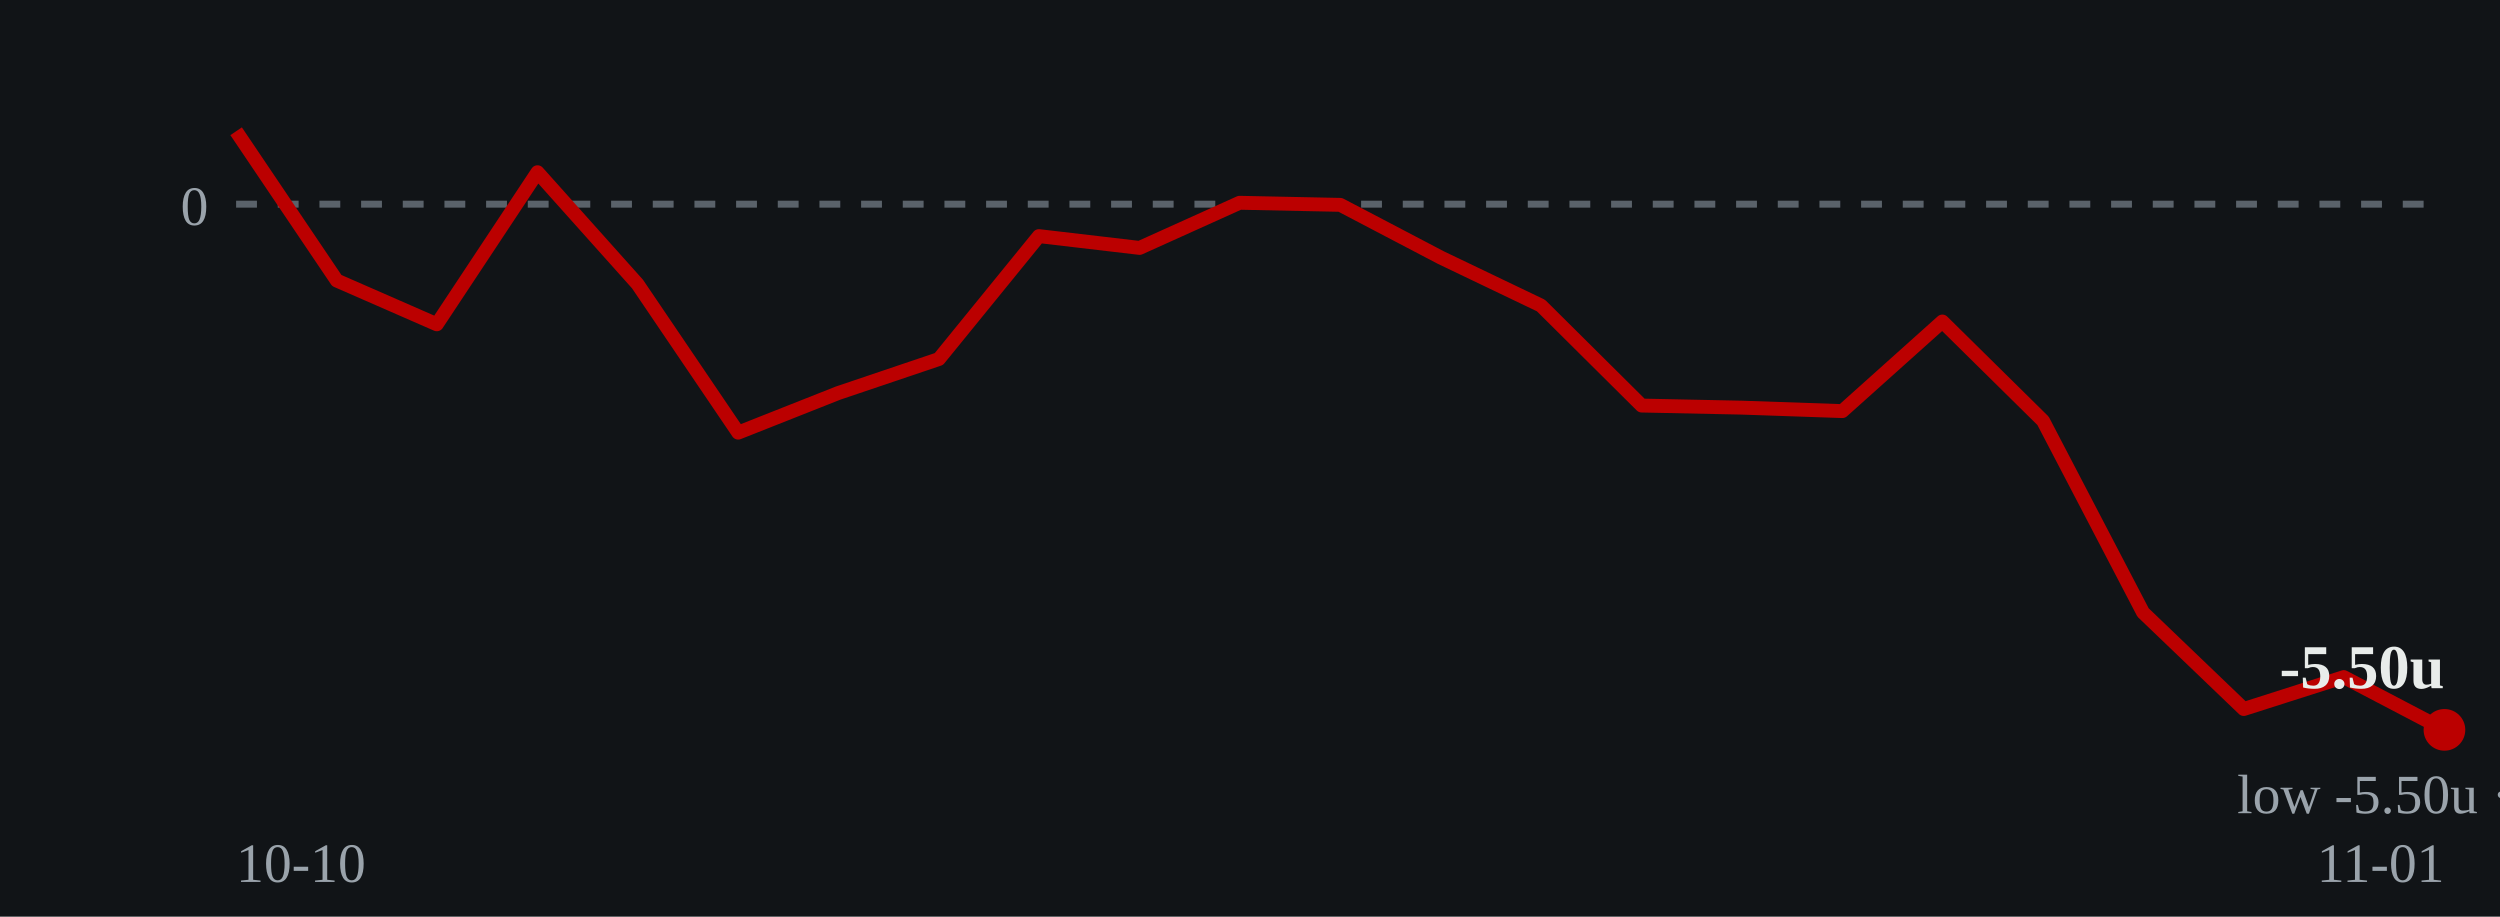
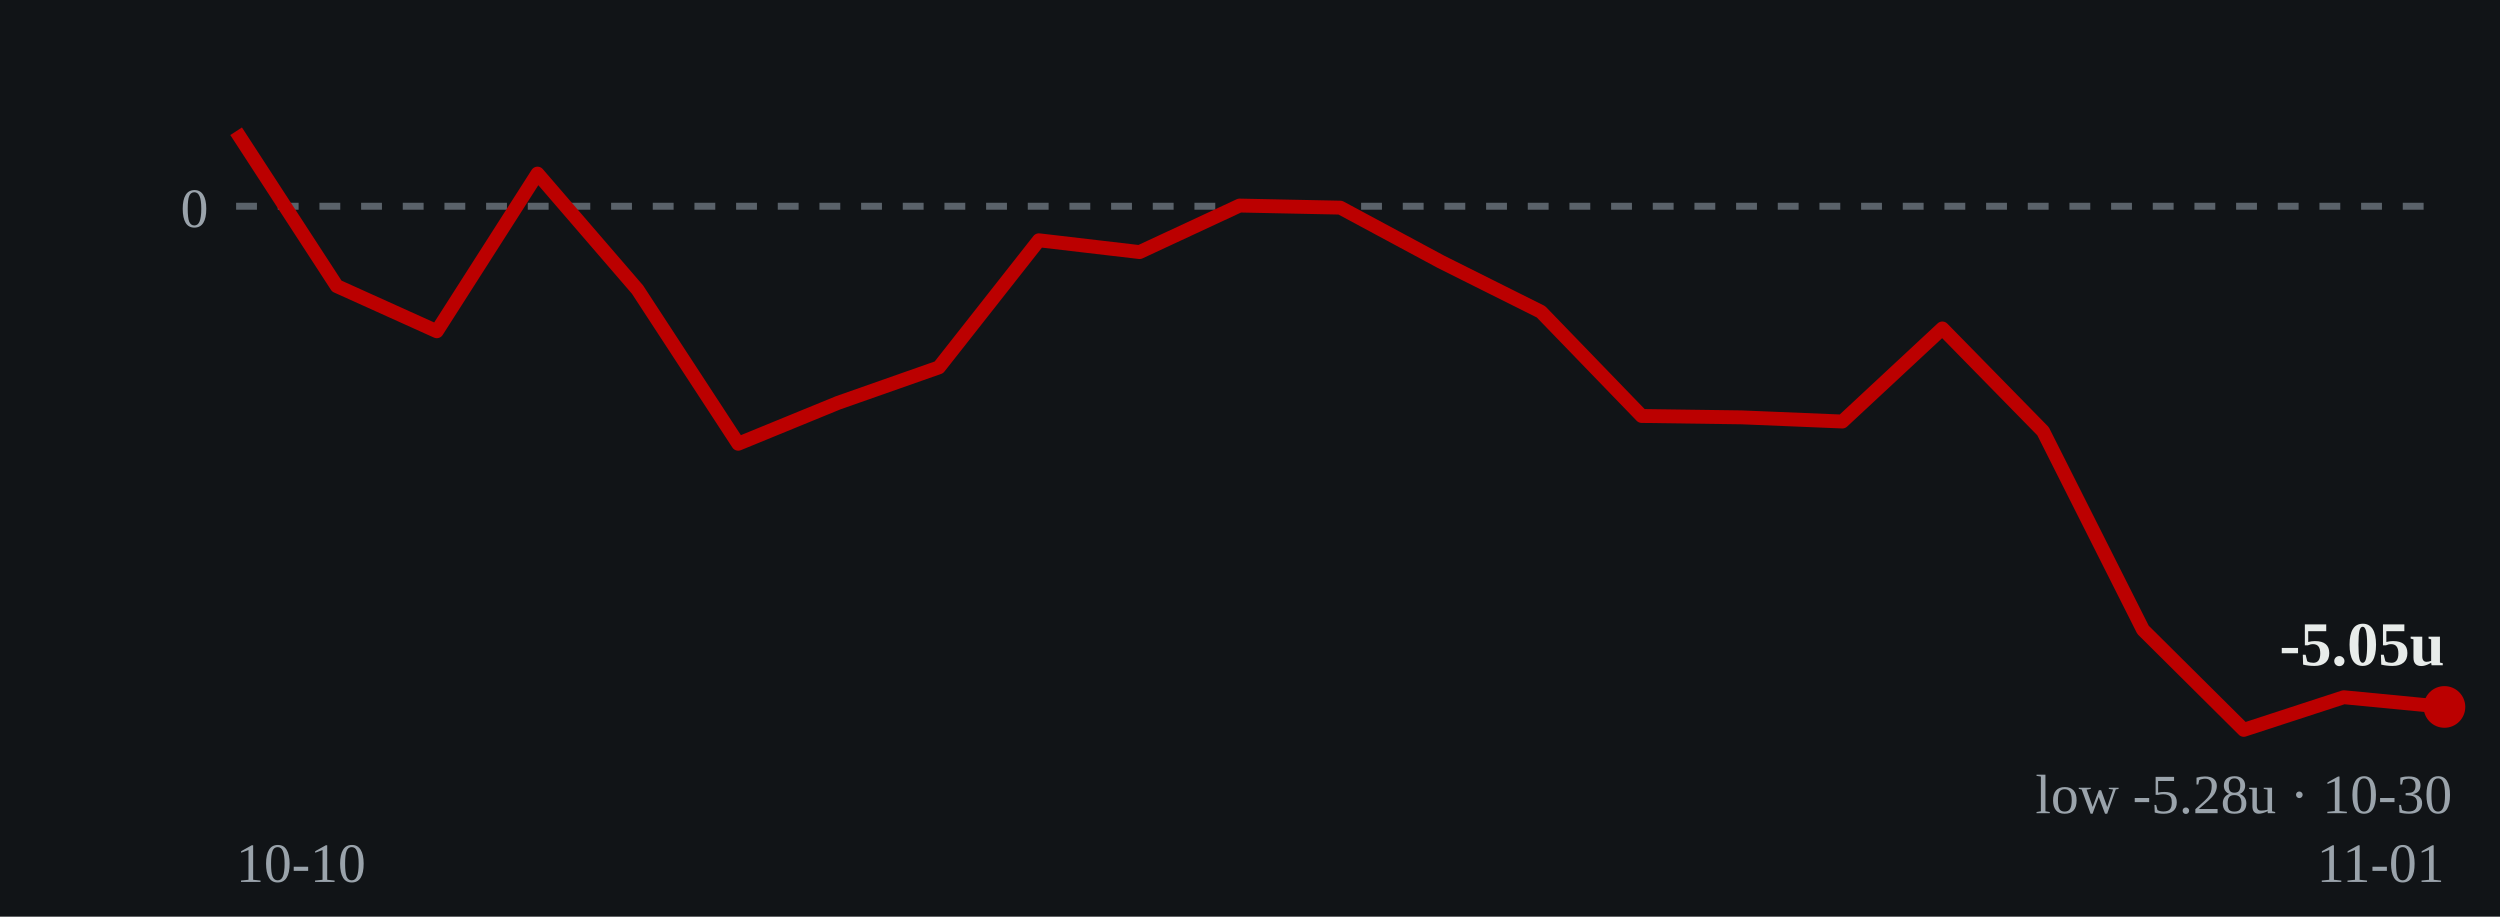
- <svg xmlns="http://www.w3.org/2000/svg" viewBox="0 0 360 132" role="img" aria-label="Cumulative units over time: ends at -5.50 units on 2026-11-01">
+ <svg xmlns="http://www.w3.org/2000/svg" viewBox="0 0 360 132" role="img" aria-label="Cumulative units over time: ends at -5.05 units on 2026-11-01">
  <rect width="360" height="132" fill="#111417" />
-   <line x1="34" y1="29.4" x2="352" y2="29.4" stroke="#5a626a" stroke-width="1" stroke-dasharray="3 3" />
-   <text x="30" y="32.4" fill="#9aa3ab" font-size="8" text-anchor="end">0</text>
-   <polyline points="34.0,18.9 48.5,40.4 62.9,46.7 77.4,24.8 91.8,40.9 106.3,62.3 120.7,56.6 135.2,51.7 149.6,34.0 164.1,35.7 178.5,29.2 193.0,29.5 207.5,37.1 221.9,44.0 236.4,58.4 250.8,58.7 265.3,59.2 279.7,46.3 294.2,60.6 308.6,88.2 323.1,102.1 337.5,97.5 352.0,105.1" fill="none" stroke="#bb0000" stroke-width="2" stroke-linejoin="round" />
-   <circle cx="352.0" cy="105.1" r="3" fill="#bb0000" />
-   <text x="352.0" y="99.1" fill="#e8ecea" font-size="9" font-weight="bold" text-anchor="end">-5.50u</text>
-   <text x="352.0" y="117.1" fill="#9aa3ab" font-size="8" text-anchor="middle">low -5.50u · 11-01</text>
+   <line x1="34" y1="29.7" x2="352" y2="29.7" stroke="#5a626a" stroke-width="1" stroke-dasharray="3 3" />
+   <text x="30" y="32.7" fill="#9aa3ab" font-size="8" text-anchor="end">0</text>
+   <polyline points="34.0,18.9 48.5,41.2 62.9,47.7 77.4,25.0 91.8,41.7 106.3,63.9 120.7,58.0 135.2,52.9 149.6,34.6 164.1,36.3 178.5,29.6 193.0,29.9 207.5,37.7 221.9,44.9 236.4,59.9 250.8,60.1 265.3,60.7 279.7,47.3 294.2,62.1 308.6,90.7 323.1,105.1 337.5,100.4 352.0,101.8" fill="none" stroke="#bb0000" stroke-width="2" stroke-linejoin="round" />
+   <circle cx="352.0" cy="101.8" r="3" fill="#bb0000" />
+   <text x="352.0" y="95.8" fill="#e8ecea" font-size="9" font-weight="bold" text-anchor="end">-5.05u</text>
+   <text x="323.1" y="117.1" fill="#9aa3ab" font-size="8" text-anchor="middle">low -5.28u · 10-30</text>
  <text x="34" y="127" fill="#9aa3ab" font-size="8">10-10</text>
  <text x="352" y="127" fill="#9aa3ab" font-size="8" text-anchor="end">11-01</text>
</svg>
